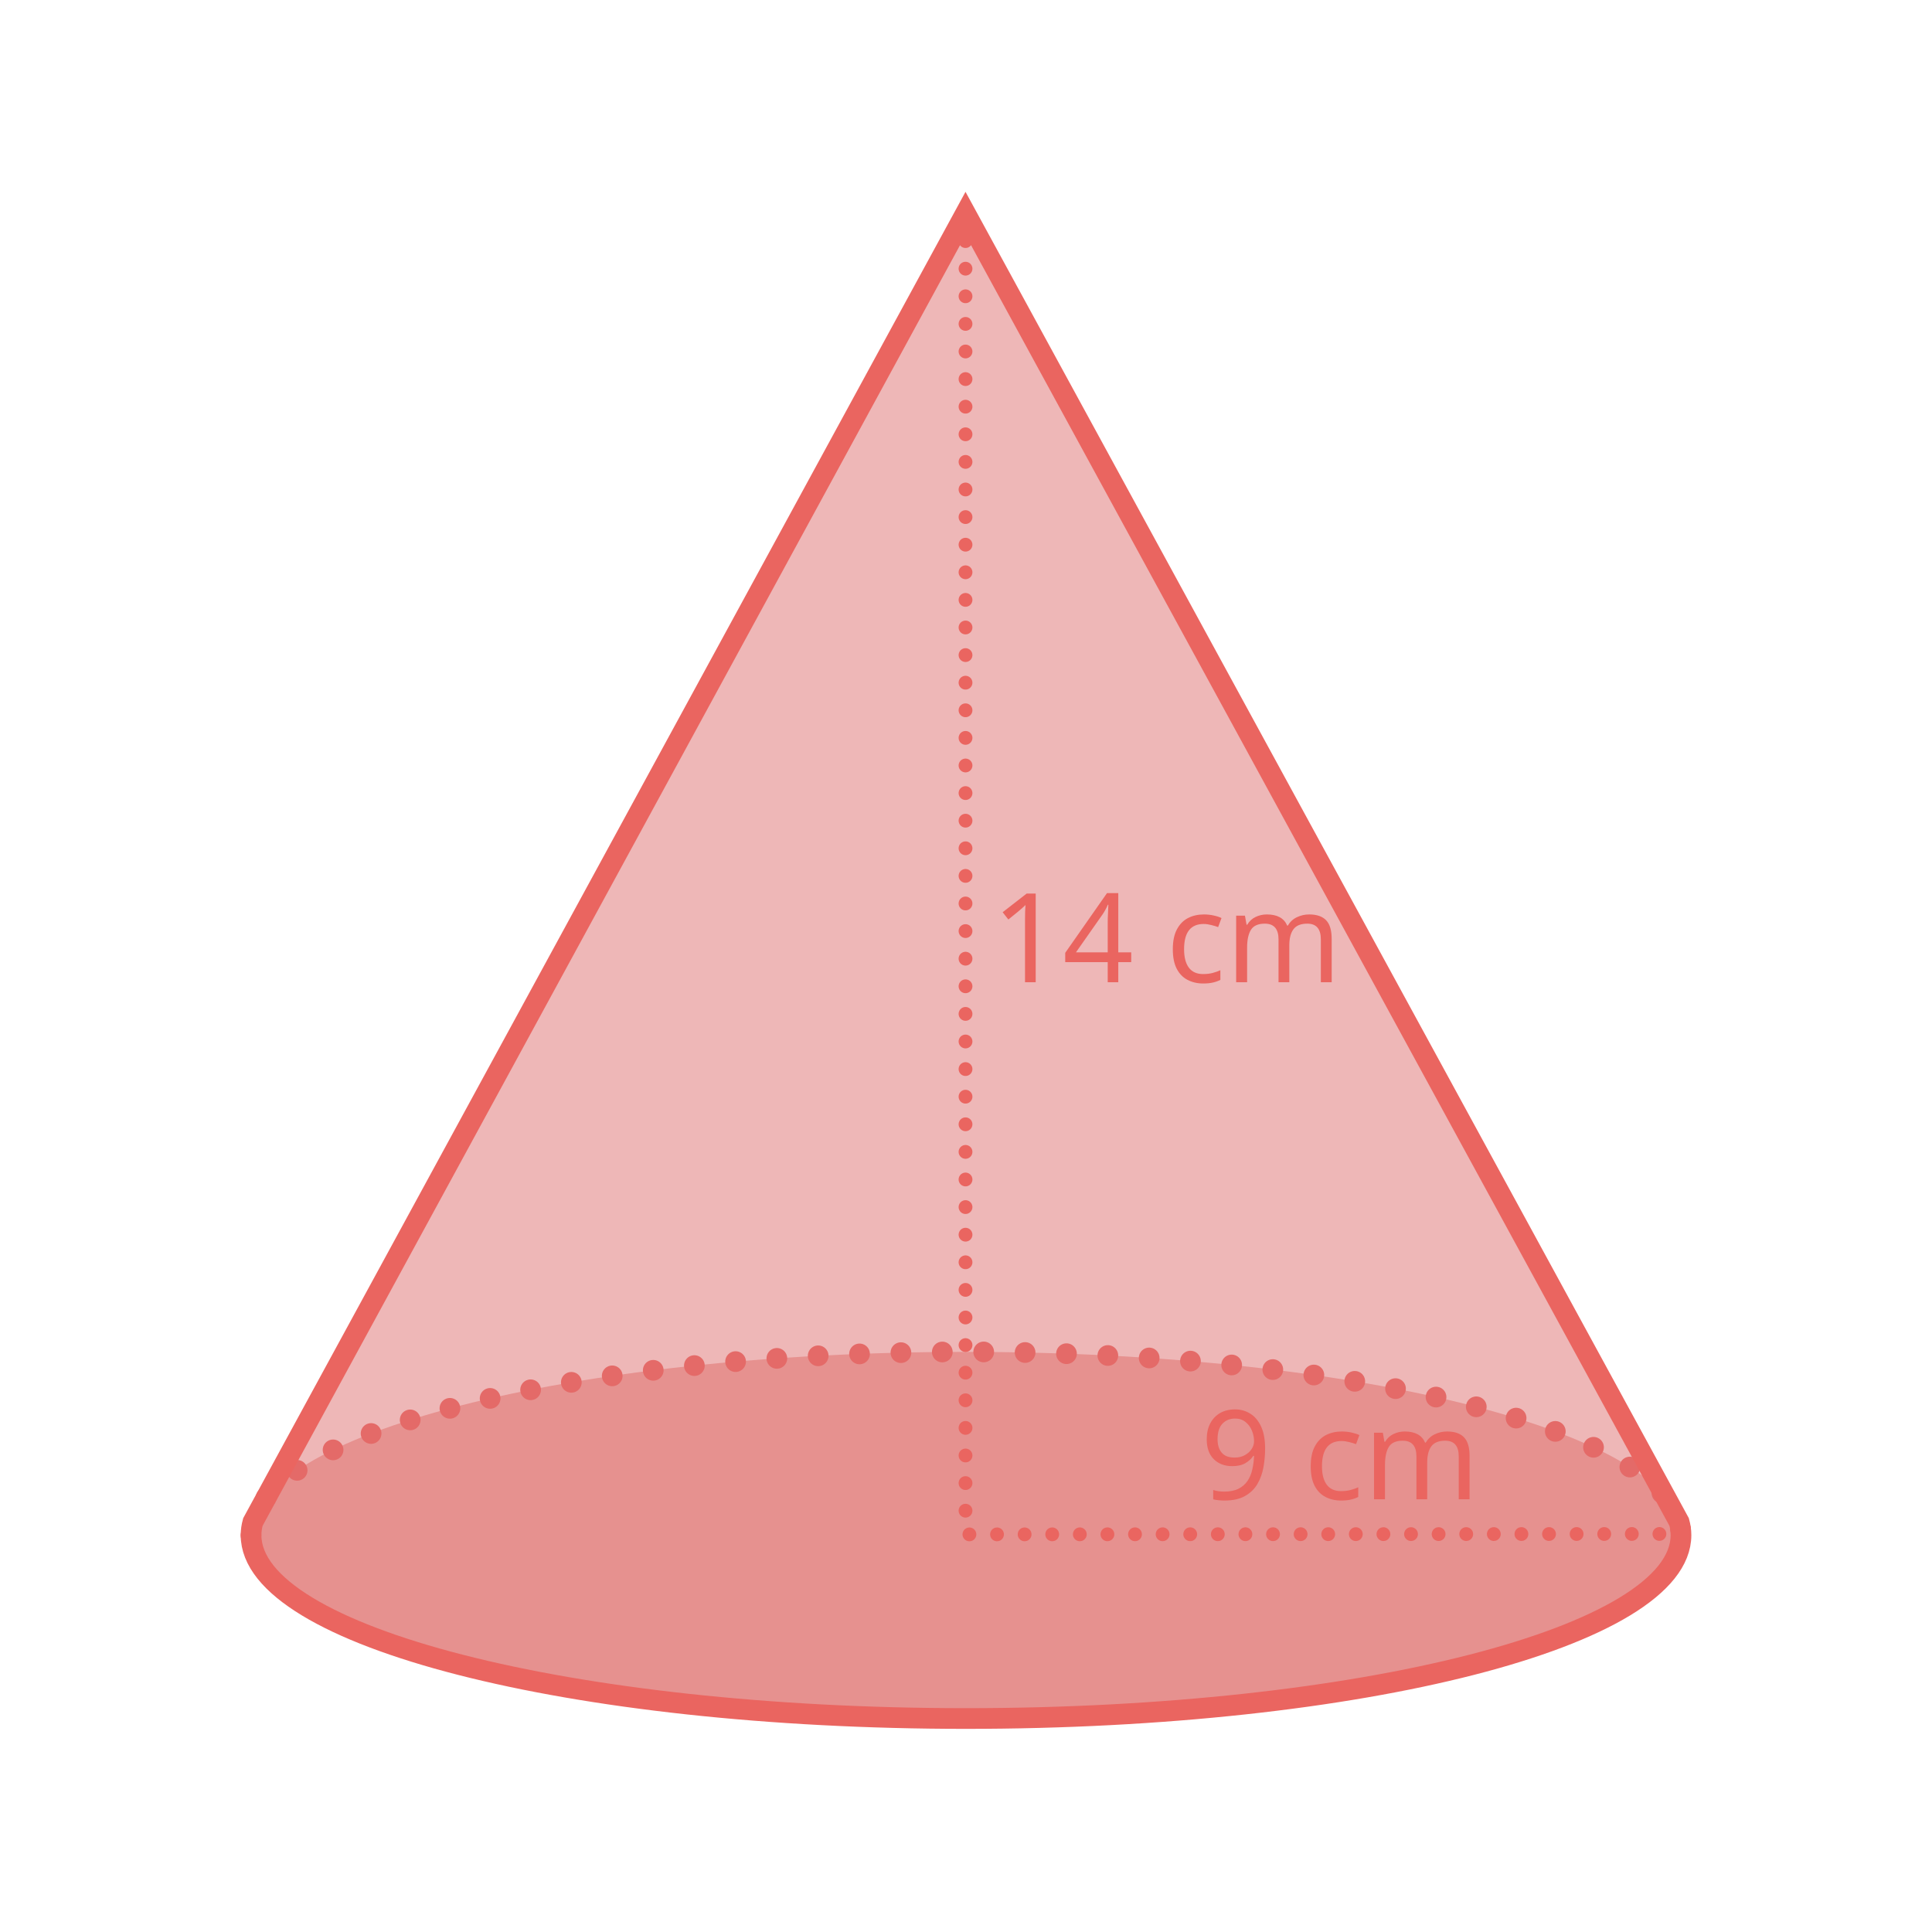
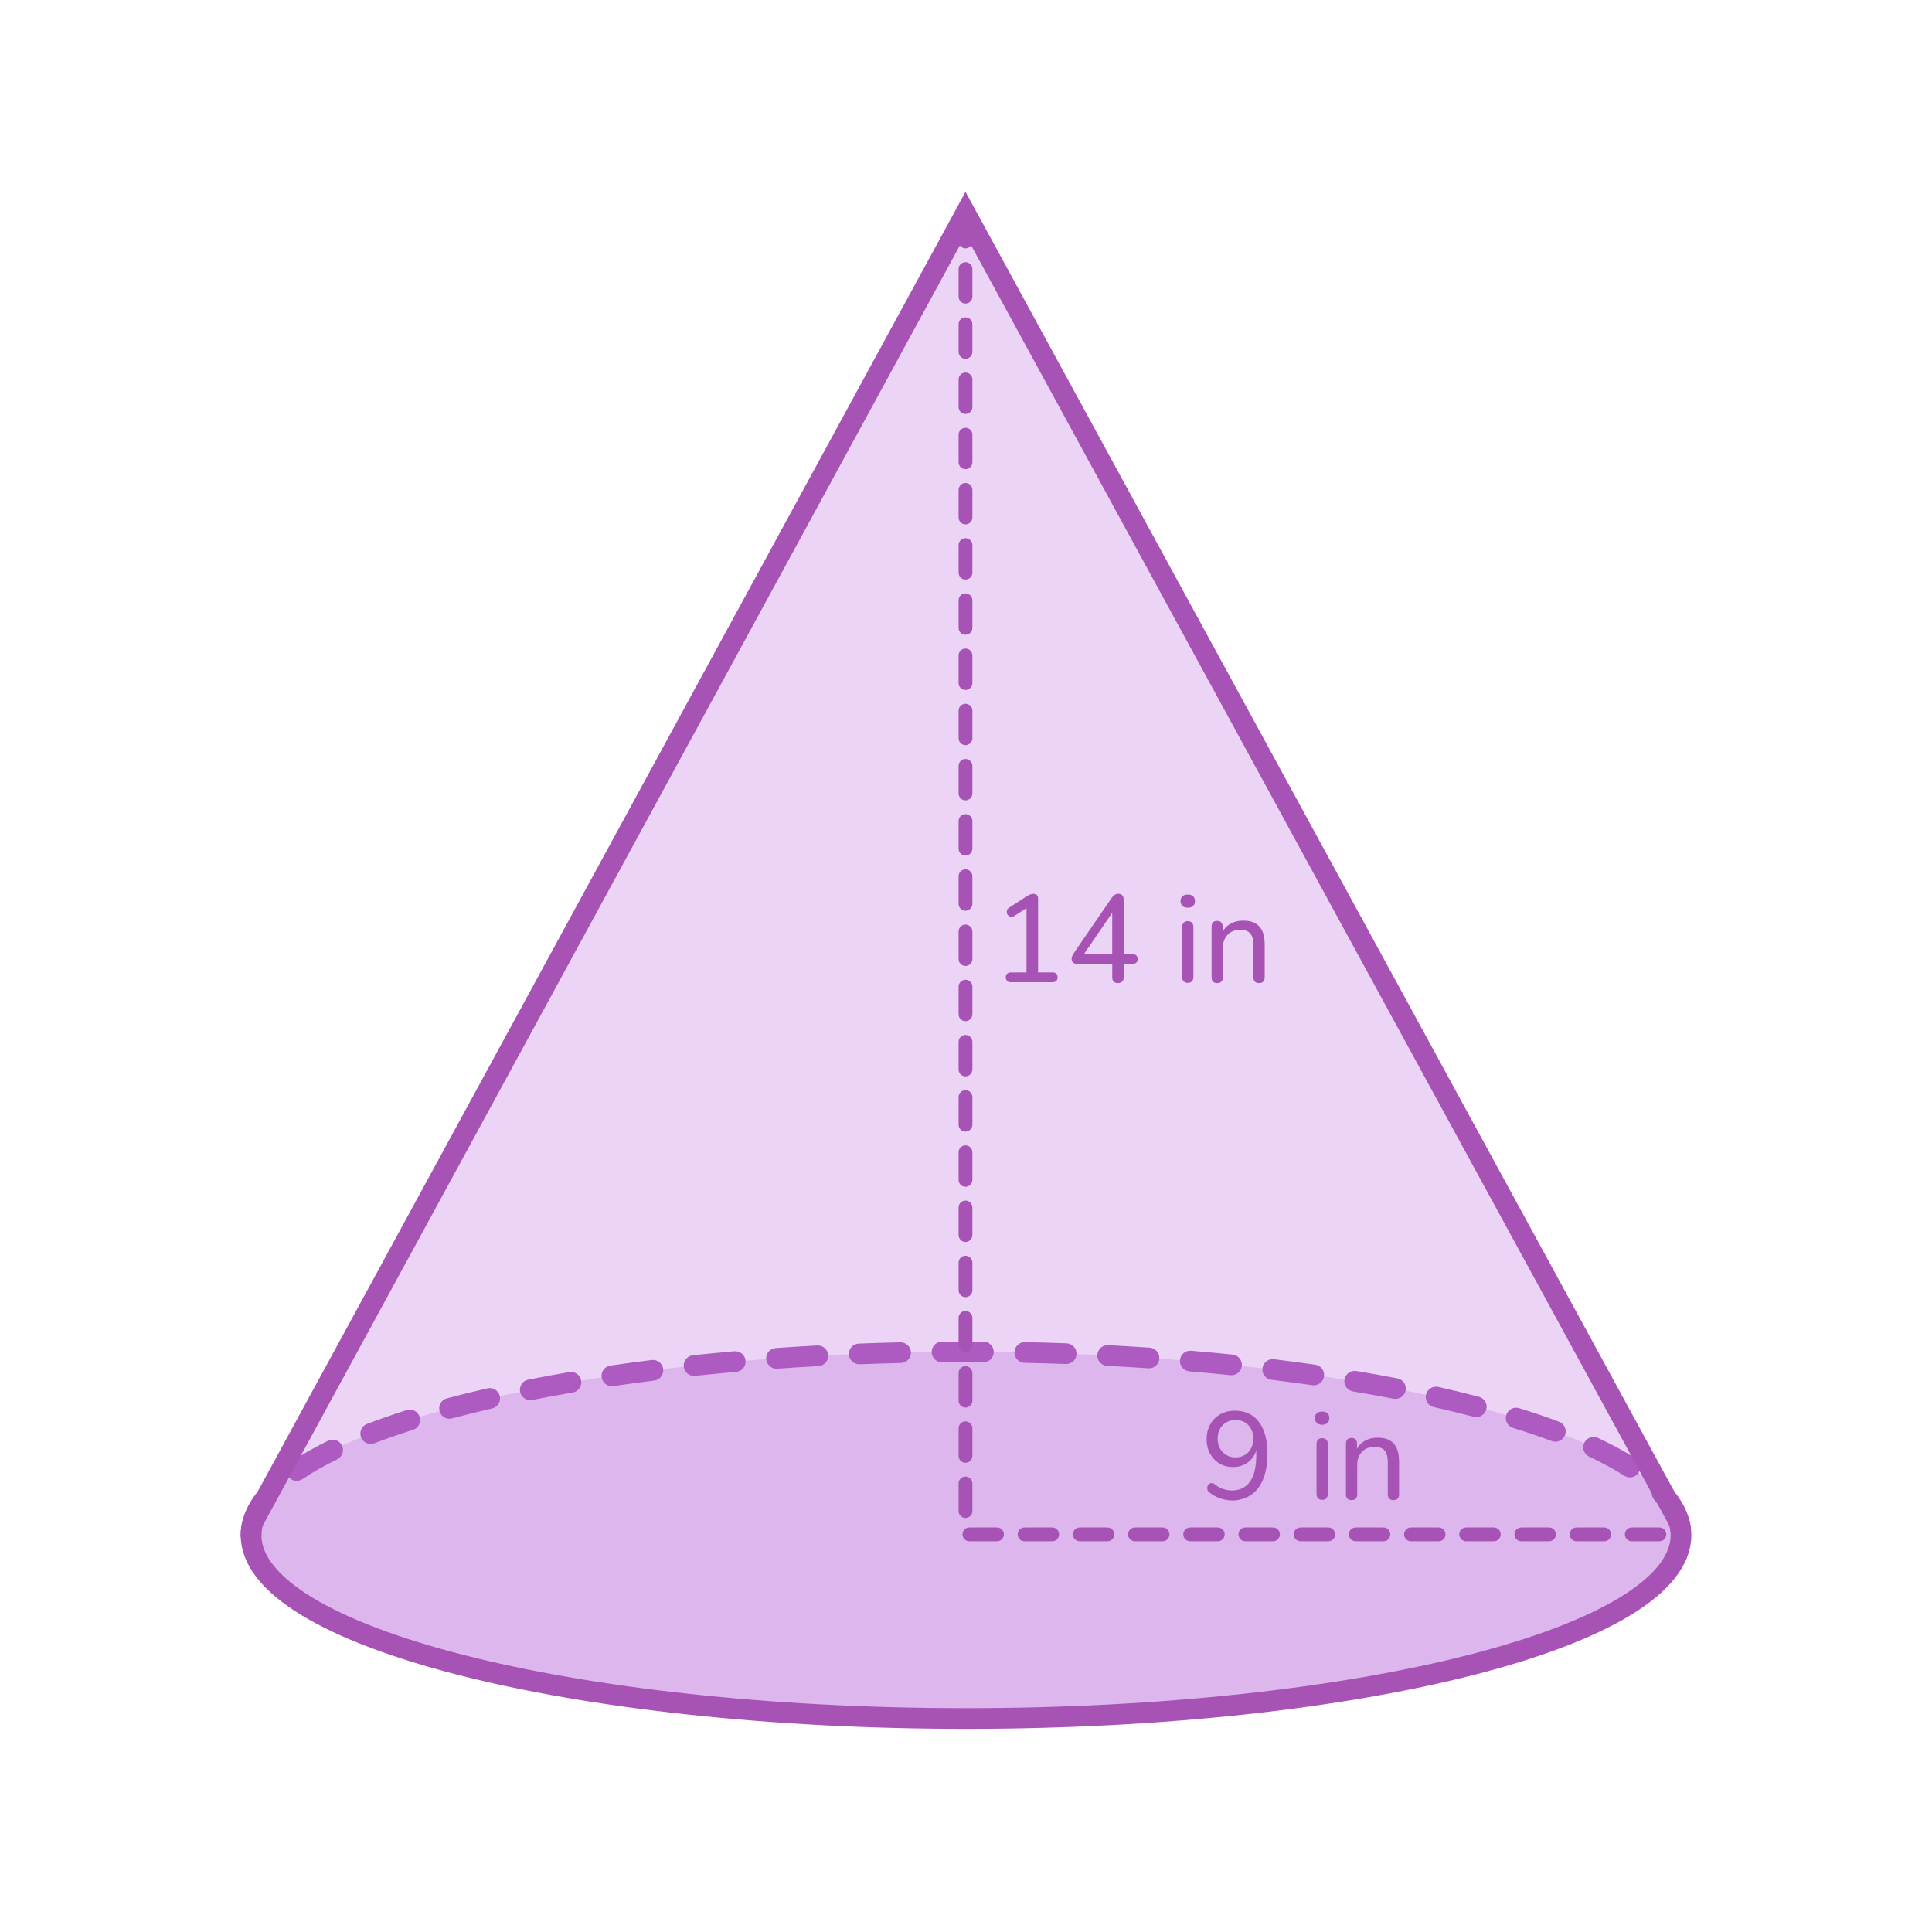
- <svg xmlns="http://www.w3.org/2000/svg" id="assets" viewBox="0 0 560 560">
+ <svg xmlns="http://www.w3.org/2000/svg" id="assets" width="560" height="560" viewBox="0 0 560 560">
  <defs>
    <style>
-       .cls-1, .cls-2, .cls-3 {
+       .cls-1 {
+         fill: #a753b5;
+       }
+ 
+       .cls-2 {
        fill: none;
-         stroke: #ea6560;
+         stroke: #a753b5;
        stroke-linecap: round;
        stroke-miterlimit: 10;
-       }
- 
-       .cls-1, .cls-3 {
        stroke-width: 6px;
      }

-       .cls-2 {
-         stroke-dasharray: 0 8;
-         stroke-width: 4px;
-       }
- 
-       .cls-4 {
-         fill: #ea6560;
-         font-family: Raleway-Medium, Raleway;
-         font-size: 36px;
-         font-weight: 500;
-       }
- 
      .cls-3 {
-         stroke-dasharray: 0 12;
-       }
- 
-       .cls-5 {
-         fill: #e06560;
-       }
- 
-       .cls-5, .cls-6 {
-         opacity: .5;
-       }
- 
-       .cls-6 {
-         fill: #de7070;
+         fill: #bb70de;
+         opacity: .3;
      }
    </style>
  </defs>
  <g id="_14" data-name="14">
    <g>
-       <ellipse class="cls-5" cx="280" cy="444.99" rx="207.24" ry="53.14" />
-       <path class="cls-3" d="M72.76,444.99c0-29.35,92.78-53.14,207.24-53.14s207.24,23.79,207.24,53.14" />
-       <path class="cls-6" d="M487.24,444.98c0,29.35-92.78,53.14-207.24,53.14s-207.23-23.79-207.23-53.14c0-1.28,.18-2.55,.53-3.81l3.92-7.2L279.86,61.87l202.93,372.1,3.92,7.2c.35,1.26,.53,2.53,.53,3.81Z" />
-       <path class="cls-1" d="M487.24,444.98c0,29.35-92.78,53.14-207.24,53.14s-207.23-23.79-207.23-53.14c0-1.28,.18-2.55,.53-3.81l3.92-7.2L279.86,61.87l202.93,372.1,3.92,7.2c.35,1.26,.53,2.53,.53,3.81Z" />
-       <text class="cls-4" transform="translate(347.98 434.58)">
-         <tspan x="0" y="0">9 cm</tspan>
-       </text>
+       <ellipse class="cls-3" cx="280" cy="444.99" rx="207.24" ry="53.14" />
+       <path class="cls-1" d="M72.76,447.99c-1.66,0-3-1.34-3-3,0-4.35,1.68-8.63,4.98-12.72,1.04-1.29,2.93-1.49,4.22-.45,1.29,1.04,1.49,2.93,.45,4.22-2.42,3-3.65,6.01-3.65,8.95,0,1.66-1.34,3-3,3Zm414.36-1.81c-1.48,0-2.77-1.1-2.97-2.61-.38-2.89-1.93-5.84-4.62-8.77-1.12-1.22-1.04-3.12,.18-4.24,1.22-1.12,3.12-1.04,4.24,.18,3.54,3.86,5.61,7.92,6.15,12.05,.21,1.64-.94,3.15-2.59,3.36-.13,.02-.26,.03-.39,.03Zm-401.1-16.94c-.96,0-1.9-.46-2.48-1.31-.93-1.37-.58-3.24,.79-4.17,3.09-2.1,6.72-4.17,10.78-6.16,1.49-.73,3.29-.11,4.01,1.38,.73,1.49,.11,3.29-1.38,4.01-3.81,1.86-7.19,3.79-10.04,5.73-.52,.35-1.1,.52-1.68,.52Zm386.43-1.01c-.55,0-1.11-.15-1.62-.47-2.94-1.88-6.37-3.74-10.19-5.54-1.5-.7-2.15-2.49-1.44-3.99,.7-1.5,2.49-2.14,3.99-1.44,4.06,1.9,7.72,3.89,10.88,5.92,1.39,.89,1.8,2.75,.91,4.14-.57,.89-1.54,1.38-2.53,1.38Zm-365-9.69c-1.21,0-2.34-.73-2.8-1.92-.59-1.55,.18-3.28,1.72-3.88,3.57-1.37,7.44-2.72,11.5-4.01,1.58-.5,3.27,.37,3.77,1.95,.5,1.58-.37,3.27-1.95,3.77-3.95,1.25-7.7,2.56-11.16,3.89-.35,.14-.72,.2-1.08,.2Zm343.39-.65c-.35,0-.7-.06-1.05-.19-3.49-1.3-7.26-2.58-11.21-3.8-1.58-.49-2.47-2.17-1.98-3.75,.49-1.58,2.17-2.47,3.75-1.98,4.05,1.25,7.93,2.56,11.53,3.91,1.55,.58,2.34,2.31,1.76,3.86-.45,1.21-1.59,1.95-2.81,1.95Zm-320.54-6.66c-1.33,0-2.54-.88-2.9-2.23-.43-1.6,.52-3.25,2.12-3.67,3.75-1,7.71-1.98,11.76-2.91,1.61-.37,3.22,.64,3.59,2.25s-.64,3.22-2.25,3.59c-3.98,.91-7.87,1.88-11.55,2.86-.26,.07-.52,.1-.78,.1Zm297.62-.47c-.25,0-.51-.03-.76-.1-3.69-.96-7.58-1.91-11.57-2.8-1.62-.36-2.63-1.97-2.27-3.58,.36-1.62,1.97-2.63,3.58-2.27,4.06,.91,8.02,1.87,11.77,2.85,1.6,.42,2.56,2.06,2.14,3.66-.35,1.35-1.57,2.24-2.9,2.24Zm-274.23-4.92c-1.4,0-2.66-.99-2.94-2.42-.32-1.62,.74-3.2,2.36-3.52,3.84-.76,7.84-1.49,11.89-2.18,1.64-.28,3.18,.82,3.46,2.45,.28,1.63-.82,3.18-2.45,3.46-4,.68-7.95,1.41-11.73,2.15-.2,.04-.39,.06-.58,.06Zm250.8-.35c-.19,0-.38-.02-.57-.06-3.79-.73-7.74-1.44-11.74-2.11-1.63-.27-2.74-1.82-2.47-3.45,.27-1.63,1.82-2.74,3.45-2.47,4.05,.67,8.05,1.39,11.89,2.13,1.63,.31,2.69,1.89,2.38,3.51-.28,1.43-1.53,2.43-2.94,2.43Zm-227.14-3.69c-1.46,0-2.75-1.07-2.96-2.57-.24-1.64,.89-3.16,2.53-3.4,3.9-.57,7.92-1.12,11.96-1.62,1.65-.2,3.14,.96,3.35,2.6,.21,1.64-.96,3.14-2.6,3.35-4,.5-7.98,1.04-11.83,1.61-.15,.02-.29,.03-.44,.03Zm203.46-.26c-.14,0-.28,0-.43-.03-3.86-.55-7.85-1.08-11.84-1.57-1.64-.2-2.82-1.7-2.61-3.34,.2-1.64,1.7-2.82,3.34-2.61,4.04,.49,8.06,1.02,11.96,1.58,1.64,.23,2.78,1.75,2.54,3.39-.21,1.5-1.5,2.58-2.97,2.58Zm-179.64-2.72c-1.52,0-2.82-1.14-2.98-2.69-.17-1.65,1.02-3.12,2.67-3.3,3.92-.41,7.96-.8,12-1.16,1.65-.14,3.11,1.08,3.25,2.73,.14,1.65-1.08,3.11-2.73,3.25-4.01,.35-8.01,.74-11.9,1.15-.11,.01-.21,.02-.32,.02Zm155.8-.19c-.1,0-.21,0-.31-.02-3.9-.4-7.91-.78-11.9-1.11-1.65-.14-2.88-1.59-2.74-3.24,.14-1.65,1.58-2.89,3.24-2.74,4.03,.34,8.07,.72,12.01,1.12,1.65,.17,2.85,1.64,2.68,3.29-.16,1.54-1.46,2.69-2.98,2.69Zm-131.89-1.9c-1.56,0-2.88-1.21-2.99-2.79-.12-1.65,1.13-3.09,2.78-3.2,3.96-.28,8.01-.53,12.03-.75,1.63-.07,3.07,1.18,3.16,2.83,.09,1.65-1.18,3.07-2.83,3.16-3.99,.21-8,.46-11.93,.74-.07,0-.14,0-.21,0Zm107.96-.12c-.07,0-.14,0-.21,0-3.93-.27-7.94-.51-11.93-.71-1.65-.08-2.93-1.5-2.84-3.15,.09-1.66,1.52-2.95,3.15-2.84,4.02,.21,8.07,.45,12.03,.72,1.65,.11,2.9,1.54,2.79,3.2-.11,1.58-1.43,2.8-2.99,2.8Zm-83.99-1.17c-1.6,0-2.93-1.27-3-2.88-.06-1.66,1.23-3.05,2.88-3.11,3.96-.15,8.01-.28,12.04-.37,.02,0,.05,0,.07,0,1.62,0,2.96,1.3,3,2.93,.04,1.66-1.27,3.03-2.93,3.07-4,.09-8.02,.22-11.95,.37-.04,0-.08,0-.12,0Zm60.01-.07s-.07,0-.11,0c-3.97-.14-8-.26-11.96-.34-1.66-.03-2.97-1.41-2.94-3.06s1.41-3,3.06-2.94c3.99,.08,8.04,.2,12.04,.34,1.66,.06,2.95,1.45,2.89,3.11-.06,1.62-1.39,2.89-3,2.89Zm-36.01-.49c-1.64,0-2.99-1.33-3-2.97-.01-1.66,1.32-3.01,2.97-3.03,4-.03,8.04-.04,12.05-.01,1.66,.01,2.99,1.36,2.98,3.02-.01,1.65-1.35,2.98-3,2.98h-.02c-3.97-.03-7.99-.02-11.96,.01h-.03Z" />
+       <path class="cls-3" d="M487.24,444.98c0,29.35-92.78,53.14-207.24,53.14s-207.23-23.79-207.23-53.14c0-1.28,.18-2.55,.53-3.81l3.92-7.2L279.86,61.87l202.93,372.1,3.92,7.2c.35,1.26,.53,2.53,.53,3.81Z" />
+       <path class="cls-2" d="M487.24,444.98c0,29.35-92.78,53.14-207.24,53.14s-207.23-23.79-207.23-53.14c0-1.28,.18-2.55,.53-3.81l3.92-7.2L279.86,61.87l202.93,372.1,3.92,7.2c.35,1.26,.53,2.53,.53,3.81Z" />
+       <g>
+         <path class="cls-1" d="M356.98,434.9c-1.08,0-2.2-.2-3.37-.61s-2.2-1-3.11-1.76c-.26-.19-.44-.44-.52-.74-.08-.3-.09-.59-.02-.86,.07-.28,.21-.52,.41-.72,.2-.2,.45-.32,.74-.34,.29-.02,.6,.08,.94,.32,.82,.65,1.64,1.12,2.48,1.4,.84,.29,1.68,.43,2.52,.43,1.51,0,2.8-.38,3.85-1.13,1.06-.76,1.86-1.88,2.41-3.38,.55-1.5,.83-3.35,.83-5.56v-3.2h.36c-.14,1.32-.54,2.47-1.19,3.44-.65,.97-1.48,1.72-2.5,2.25-1.02,.53-2.17,.79-3.44,.79-1.49,0-2.8-.35-3.94-1.04-1.14-.7-2.04-1.65-2.7-2.86-.66-1.21-.99-2.6-.99-4.16s.35-3.04,1.04-4.28,1.66-2.23,2.88-2.93,2.63-1.06,4.21-1.06c2.04,0,3.76,.49,5.17,1.46,1.4,.97,2.48,2.39,3.22,4.25,.74,1.86,1.12,4.1,1.12,6.71,0,2.21-.23,4.15-.7,5.83-.47,1.68-1.15,3.1-2.05,4.25s-1.99,2.03-3.28,2.63c-1.28,.6-2.74,.9-4.37,.9Zm1.15-12.46c1.01,0,1.9-.23,2.68-.7,.78-.47,1.39-1.11,1.82-1.93,.43-.82,.65-1.75,.65-2.81s-.21-2.02-.65-2.83c-.43-.8-1.04-1.43-1.82-1.89-.78-.46-1.67-.68-2.68-.68s-1.93,.23-2.7,.68c-.77,.46-1.37,1.09-1.82,1.89-.44,.8-.67,1.75-.67,2.83s.22,1.99,.67,2.81c.44,.82,1.05,1.46,1.82,1.93s1.67,.7,2.7,.7Z" />
+         <path class="cls-1" d="M383.22,412.97c-.65,0-1.16-.17-1.53-.52-.37-.35-.56-.81-.56-1.39,0-.62,.19-1.1,.56-1.42,.37-.32,.88-.49,1.53-.49,.7,0,1.22,.16,1.57,.49,.35,.32,.52,.8,.52,1.42,0,.58-.17,1.04-.52,1.39s-.87,.52-1.57,.52Zm0,21.78c-.5,0-.9-.16-1.19-.47s-.43-.74-.43-1.3v-14.36c0-.58,.14-1.01,.43-1.31,.29-.3,.68-.45,1.19-.45s.94,.15,1.22,.45c.29,.3,.43,.74,.43,1.31v14.36c0,.55-.14,.98-.41,1.3s-.69,.47-1.24,.47Z" />
+         <path class="cls-1" d="M391.75,434.83c-.5,0-.9-.14-1.19-.43-.29-.29-.43-.71-.43-1.26v-14.69c0-.55,.14-.97,.43-1.24,.29-.28,.68-.41,1.19-.41s.89,.14,1.17,.41c.28,.28,.41,.69,.41,1.24v2.95l-.4-.54c.5-1.37,1.33-2.4,2.47-3.1,1.14-.7,2.44-1.04,3.91-1.04s2.58,.25,3.49,.76,1.6,1.27,2.05,2.3c.46,1.03,.68,2.34,.68,3.92v9.43c0,.55-.14,.97-.41,1.26-.28,.29-.68,.43-1.21,.43s-.94-.14-1.22-.43c-.29-.29-.43-.71-.43-1.26v-9.25c0-1.56-.3-2.7-.9-3.42-.6-.72-1.56-1.08-2.88-1.08-1.54,0-2.77,.47-3.69,1.42-.92,.95-1.39,2.23-1.39,3.83v8.5c0,1.13-.55,1.69-1.66,1.69Z" />
+       </g>
    </g>
-     <polyline class="cls-2" points="279.86 61.88 279.86 444.75 487.24 444.62" />
+     <path class="cls-1" d="M280.98,446.75c-1.1,0-2-.89-2-2s.89-2,2-2h8s0,0,0,0c1.1,0,2,.89,2,2s-.89,2-2,2h-8s0,0,0,0Zm16,0c-1.1,0-2-.89-2-2s.89-2,2-2h8s0,0,0,0c1.1,0,2,.89,2,2s-.89,2-2,2h-8s0,0,0,0Zm16,0c-1.1,0-2-.89-2-2s.89-2,2-2h8s0,0,0,0c1.1,0,2,.89,2,2s-.89,2-2,2h-8s0,0,0,0Zm16,0c-1.1,0-2-.89-2-2s.89-2,2-2h8s0,0,0,0c1.1,0,2,.89,2,2s-.89,2-2,2h-8s0,0,0,0Zm16,0c-1.1,0-2-.89-2-2s.89-2,2-2h8s0,0,0,0c1.1,0,2,.89,2,2s-.89,2-2,2h-8s0,0,0,0Zm16,0c-1.1,0-2-.89-2-2s.89-2,2-2h8s0,0,0,0c1.1,0,2,.89,2,2s-.89,2-2,2h-8s0,0,0,0Zm16,0c-1.1,0-2-.89-2-2s.89-2,2-2h8s0,0,0,0c1.1,0,2,.89,2,2s-.89,2-2,2h-8s0,0,0,0Zm16,0c-1.1,0-2-.89-2-2s.89-2,2-2h8s0,0,0,0c1.1,0,2,.89,2,2s-.89,2-2,2h-8s0,0,0,0Zm16,0c-1.1,0-2-.89-2-2s.89-2,2-2h8s0,0,0,0c1.1,0,2,.89,2,2s-.89,2-2,2h-8s0,0,0,0Zm16,0c-1.1,0-2-.89-2-2s.89-2,2-2h8s0,0,0,0c1.1,0,2,.89,2,2s-.89,2-2,2h-8s0,0,0,0Zm16,0c-1.1,0-2-.89-2-2s.89-2,2-2h8s0,0,0,0c1.1,0,2,.89,2,2s-.89,2-2,2h-8s0,0,0,0Zm16,0c-1.1,0-2-.89-2-2s.89-2,2-2h8s0,0,0,0c1.1,0,2,.89,2,2s-.89,2-2,2h-8s0,0,0,0Zm16,0c-1.1,0-2-.89-2-2s.89-2,2-2h8s0,0,0,0c1.1,0,2,.89,2,2s-.89,2-2,2h-8s0,0,0,0Zm-193.13-6.76c-1.1,0-2-.9-2-2v-8c0-1.1,.9-2,2-2s2,.9,2,2v8c0,1.1-.9,2-2,2Zm0-16c-1.1,0-2-.9-2-2v-8c0-1.1,.9-2,2-2s2,.9,2,2v8c0,1.1-.9,2-2,2Zm0-16c-1.1,0-2-.9-2-2v-8c0-1.1,.9-2,2-2s2,.9,2,2v8c0,1.1-.9,2-2,2Zm0-16c-1.1,0-2-.9-2-2v-8c0-1.1,.9-2,2-2s2,.9,2,2v8c0,1.1-.9,2-2,2Zm0-16c-1.1,0-2-.9-2-2v-8c0-1.1,.9-2,2-2s2,.9,2,2v8c0,1.1-.9,2-2,2Zm0-16c-1.1,0-2-.9-2-2v-8c0-1.1,.9-2,2-2s2,.9,2,2v8c0,1.1-.9,2-2,2Zm0-16c-1.1,0-2-.9-2-2v-8c0-1.1,.9-2,2-2s2,.9,2,2v8c0,1.1-.9,2-2,2Zm0-16c-1.1,0-2-.9-2-2v-8c0-1.1,.9-2,2-2s2,.9,2,2v8c0,1.1-.9,2-2,2Zm0-16c-1.1,0-2-.9-2-2v-8c0-1.1,.9-2,2-2s2,.9,2,2v8c0,1.1-.9,2-2,2Zm0-16c-1.1,0-2-.9-2-2v-8c0-1.1,.9-2,2-2s2,.9,2,2v8c0,1.1-.9,2-2,2Zm0-16c-1.1,0-2-.9-2-2v-8c0-1.1,.9-2,2-2s2,.9,2,2v8c0,1.1-.9,2-2,2Zm0-16c-1.1,0-2-.9-2-2v-8c0-1.1,.9-2,2-2s2,.9,2,2v8c0,1.1-.9,2-2,2Zm0-16c-1.1,0-2-.9-2-2v-8c0-1.1,.9-2,2-2s2,.9,2,2v8c0,1.1-.9,2-2,2Zm0-16c-1.1,0-2-.9-2-2v-8c0-1.1,.9-2,2-2s2,.9,2,2v8c0,1.1-.9,2-2,2Zm0-16c-1.1,0-2-.9-2-2v-8c0-1.1,.9-2,2-2s2,.9,2,2v8c0,1.1-.9,2-2,2Zm0-16c-1.1,0-2-.9-2-2v-8c0-1.1,.9-2,2-2s2,.9,2,2v8c0,1.1-.9,2-2,2Zm0-16c-1.1,0-2-.9-2-2v-8c0-1.1,.9-2,2-2s2,.9,2,2v8c0,1.1-.9,2-2,2Zm0-16c-1.1,0-2-.9-2-2v-8c0-1.1,.9-2,2-2s2,.9,2,2v8c0,1.1-.9,2-2,2Zm0-16c-1.1,0-2-.9-2-2v-8c0-1.1,.9-2,2-2s2,.9,2,2v8c0,1.1-.9,2-2,2Zm0-16c-1.1,0-2-.9-2-2v-8c0-1.1,.9-2,2-2s2,.9,2,2v8c0,1.1-.9,2-2,2Zm0-16c-1.1,0-2-.9-2-2v-8c0-1.1,.9-2,2-2s2,.9,2,2v8c0,1.1-.9,2-2,2Zm0-16c-1.1,0-2-.9-2-2v-8c0-1.1,.9-2,2-2s2,.9,2,2v8c0,1.1-.9,2-2,2Zm0-16c-1.1,0-2-.9-2-2v-8c0-1.1,.9-2,2-2s2,.9,2,2v8c0,1.1-.9,2-2,2Zm0-16c-1.1,0-2-.9-2-2v-8c0-1.1,.9-2,2-2s2,.9,2,2v8c0,1.1-.9,2-2,2Z" />
  </g>
-   <text class="cls-4" transform="translate(287.42 284.71)">
-     <tspan x="0" y="0">14 cm</tspan>
-   </text>
+   <g>
+     <path class="cls-1" d="M293,284.71c-.46,0-.82-.13-1.08-.4-.26-.26-.4-.61-.4-1.04,0-.46,.13-.8,.4-1.04,.26-.24,.62-.36,1.08-.36h4.54v-19.76h1.73l-5.26,3.38c-.34,.22-.65,.31-.96,.27-.3-.04-.56-.16-.77-.36-.22-.2-.36-.45-.43-.74-.07-.29-.05-.58,.05-.88,.11-.3,.34-.54,.7-.74l4.97-3.24c.36-.21,.7-.39,1.03-.52,.32-.13,.64-.2,.95-.2,.36,0,.67,.11,.94,.32s.4,.56,.4,1.04v21.42h4.18c.48,0,.85,.12,1.1,.36,.25,.24,.38,.59,.38,1.04s-.12,.81-.38,1.06c-.25,.25-.62,.38-1.1,.38h-12.06Z" />
+     <path class="cls-1" d="M324.04,284.96c-.53,0-.94-.14-1.22-.43-.29-.29-.43-.71-.43-1.26v-3.85h-10.01c-.53,0-.95-.12-1.28-.36-.32-.24-.49-.61-.49-1.12,0-.29,.07-.59,.21-.9,.14-.31,.4-.73,.76-1.26l10.69-15.59c.26-.36,.54-.64,.85-.83,.3-.19,.64-.29,1.03-.29,.43,0,.8,.14,1.1,.41,.3,.28,.45,.7,.45,1.28v15.8h2.45c.53,0,.92,.12,1.19,.36,.26,.24,.4,.59,.4,1.04,0,.48-.13,.84-.4,1.08-.26,.24-.66,.36-1.19,.36h-2.45v3.85c0,.55-.14,.97-.43,1.26-.29,.29-.7,.43-1.22,.43Zm-1.66-8.39v-13.32h.9l-9.72,14.22v-.9h8.82Z" />
+     <path class="cls-1" d="M344.27,263.11c-.65,0-1.16-.17-1.53-.52-.37-.35-.56-.81-.56-1.39,0-.62,.19-1.1,.56-1.42,.37-.32,.88-.49,1.53-.49,.7,0,1.22,.16,1.57,.49s.52,.8,.52,1.42c0,.58-.17,1.04-.52,1.39s-.87,.52-1.57,.52Zm0,21.78c-.5,0-.9-.16-1.19-.47-.29-.31-.43-.74-.43-1.3v-14.36c0-.58,.14-1.01,.43-1.31,.29-.3,.68-.45,1.19-.45s.94,.15,1.22,.45c.29,.3,.43,.74,.43,1.31v14.36c0,.55-.14,.98-.41,1.3-.28,.31-.69,.47-1.24,.47Z" />
+     <path class="cls-1" d="M352.8,284.96c-.5,0-.9-.14-1.19-.43-.29-.29-.43-.71-.43-1.26v-14.69c0-.55,.14-.97,.43-1.24s.68-.41,1.19-.41,.89,.14,1.17,.41c.28,.28,.41,.69,.41,1.24v2.95l-.4-.54c.5-1.37,1.33-2.4,2.47-3.1s2.44-1.04,3.91-1.04,2.58,.25,3.49,.76,1.6,1.27,2.05,2.3c.46,1.03,.68,2.34,.68,3.92v9.43c0,.55-.14,.97-.41,1.26-.28,.29-.68,.43-1.21,.43s-.94-.14-1.22-.43c-.29-.29-.43-.71-.43-1.26v-9.25c0-1.56-.3-2.7-.9-3.42-.6-.72-1.56-1.08-2.88-1.08-1.54,0-2.77,.47-3.69,1.42-.92,.95-1.39,2.23-1.39,3.83v8.5c0,1.13-.55,1.69-1.66,1.69Z" />
+   </g>
</svg>
